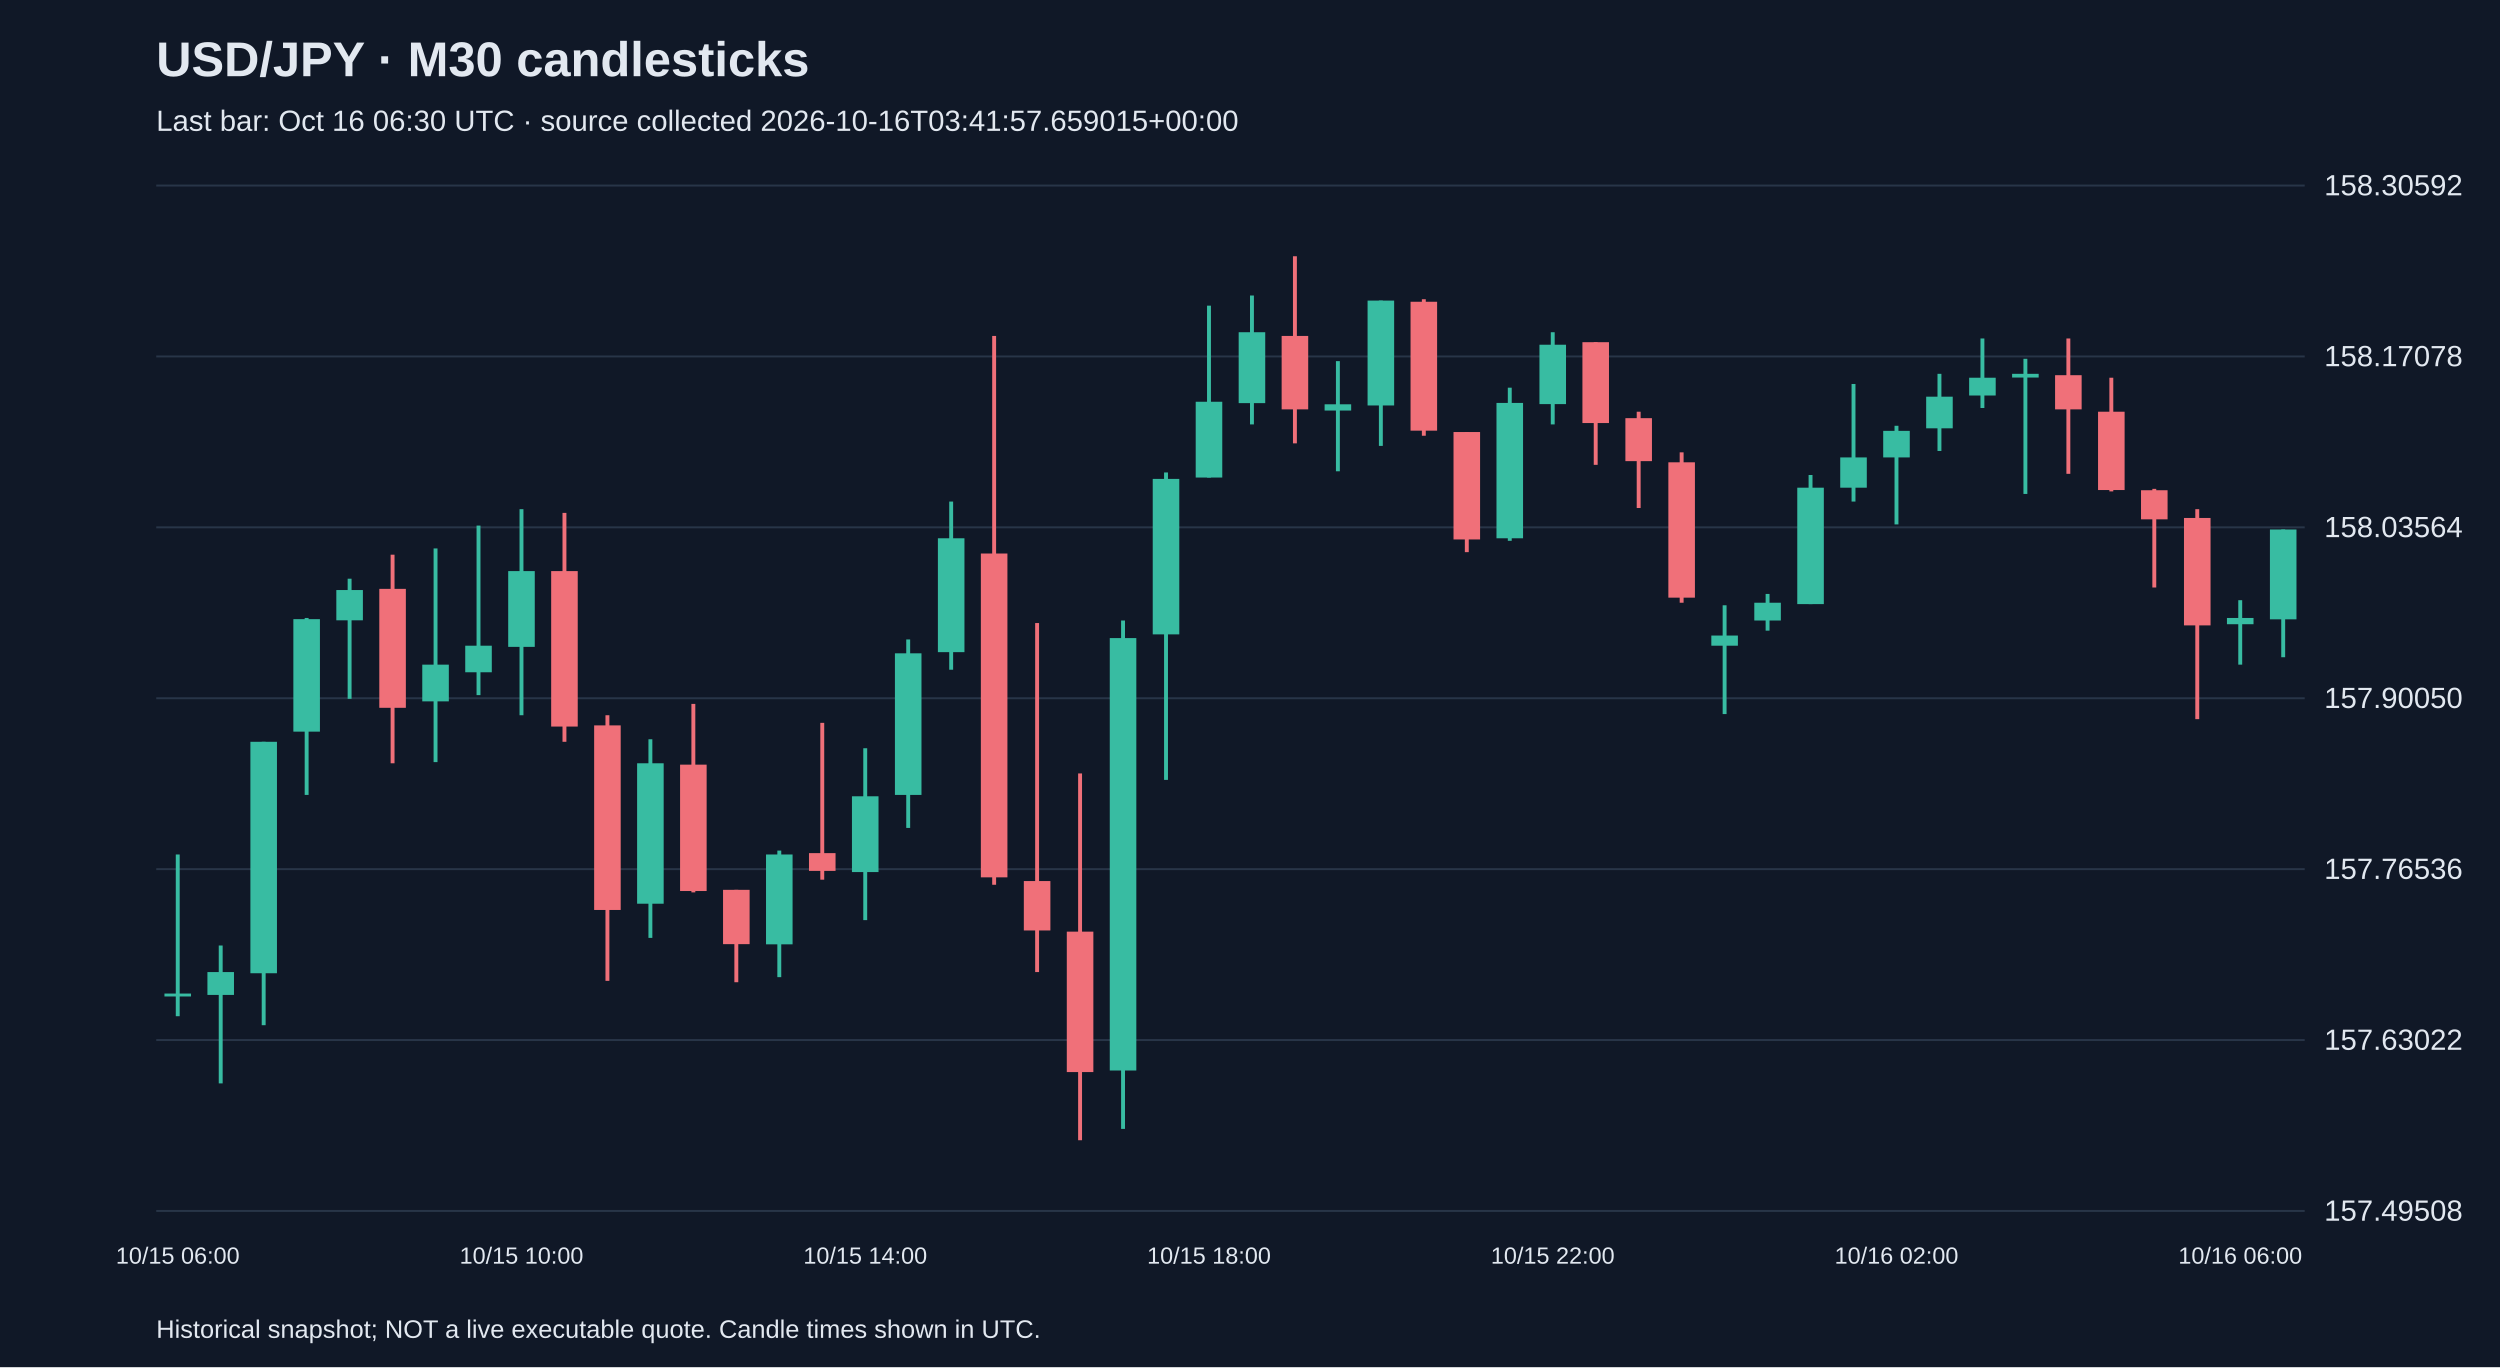
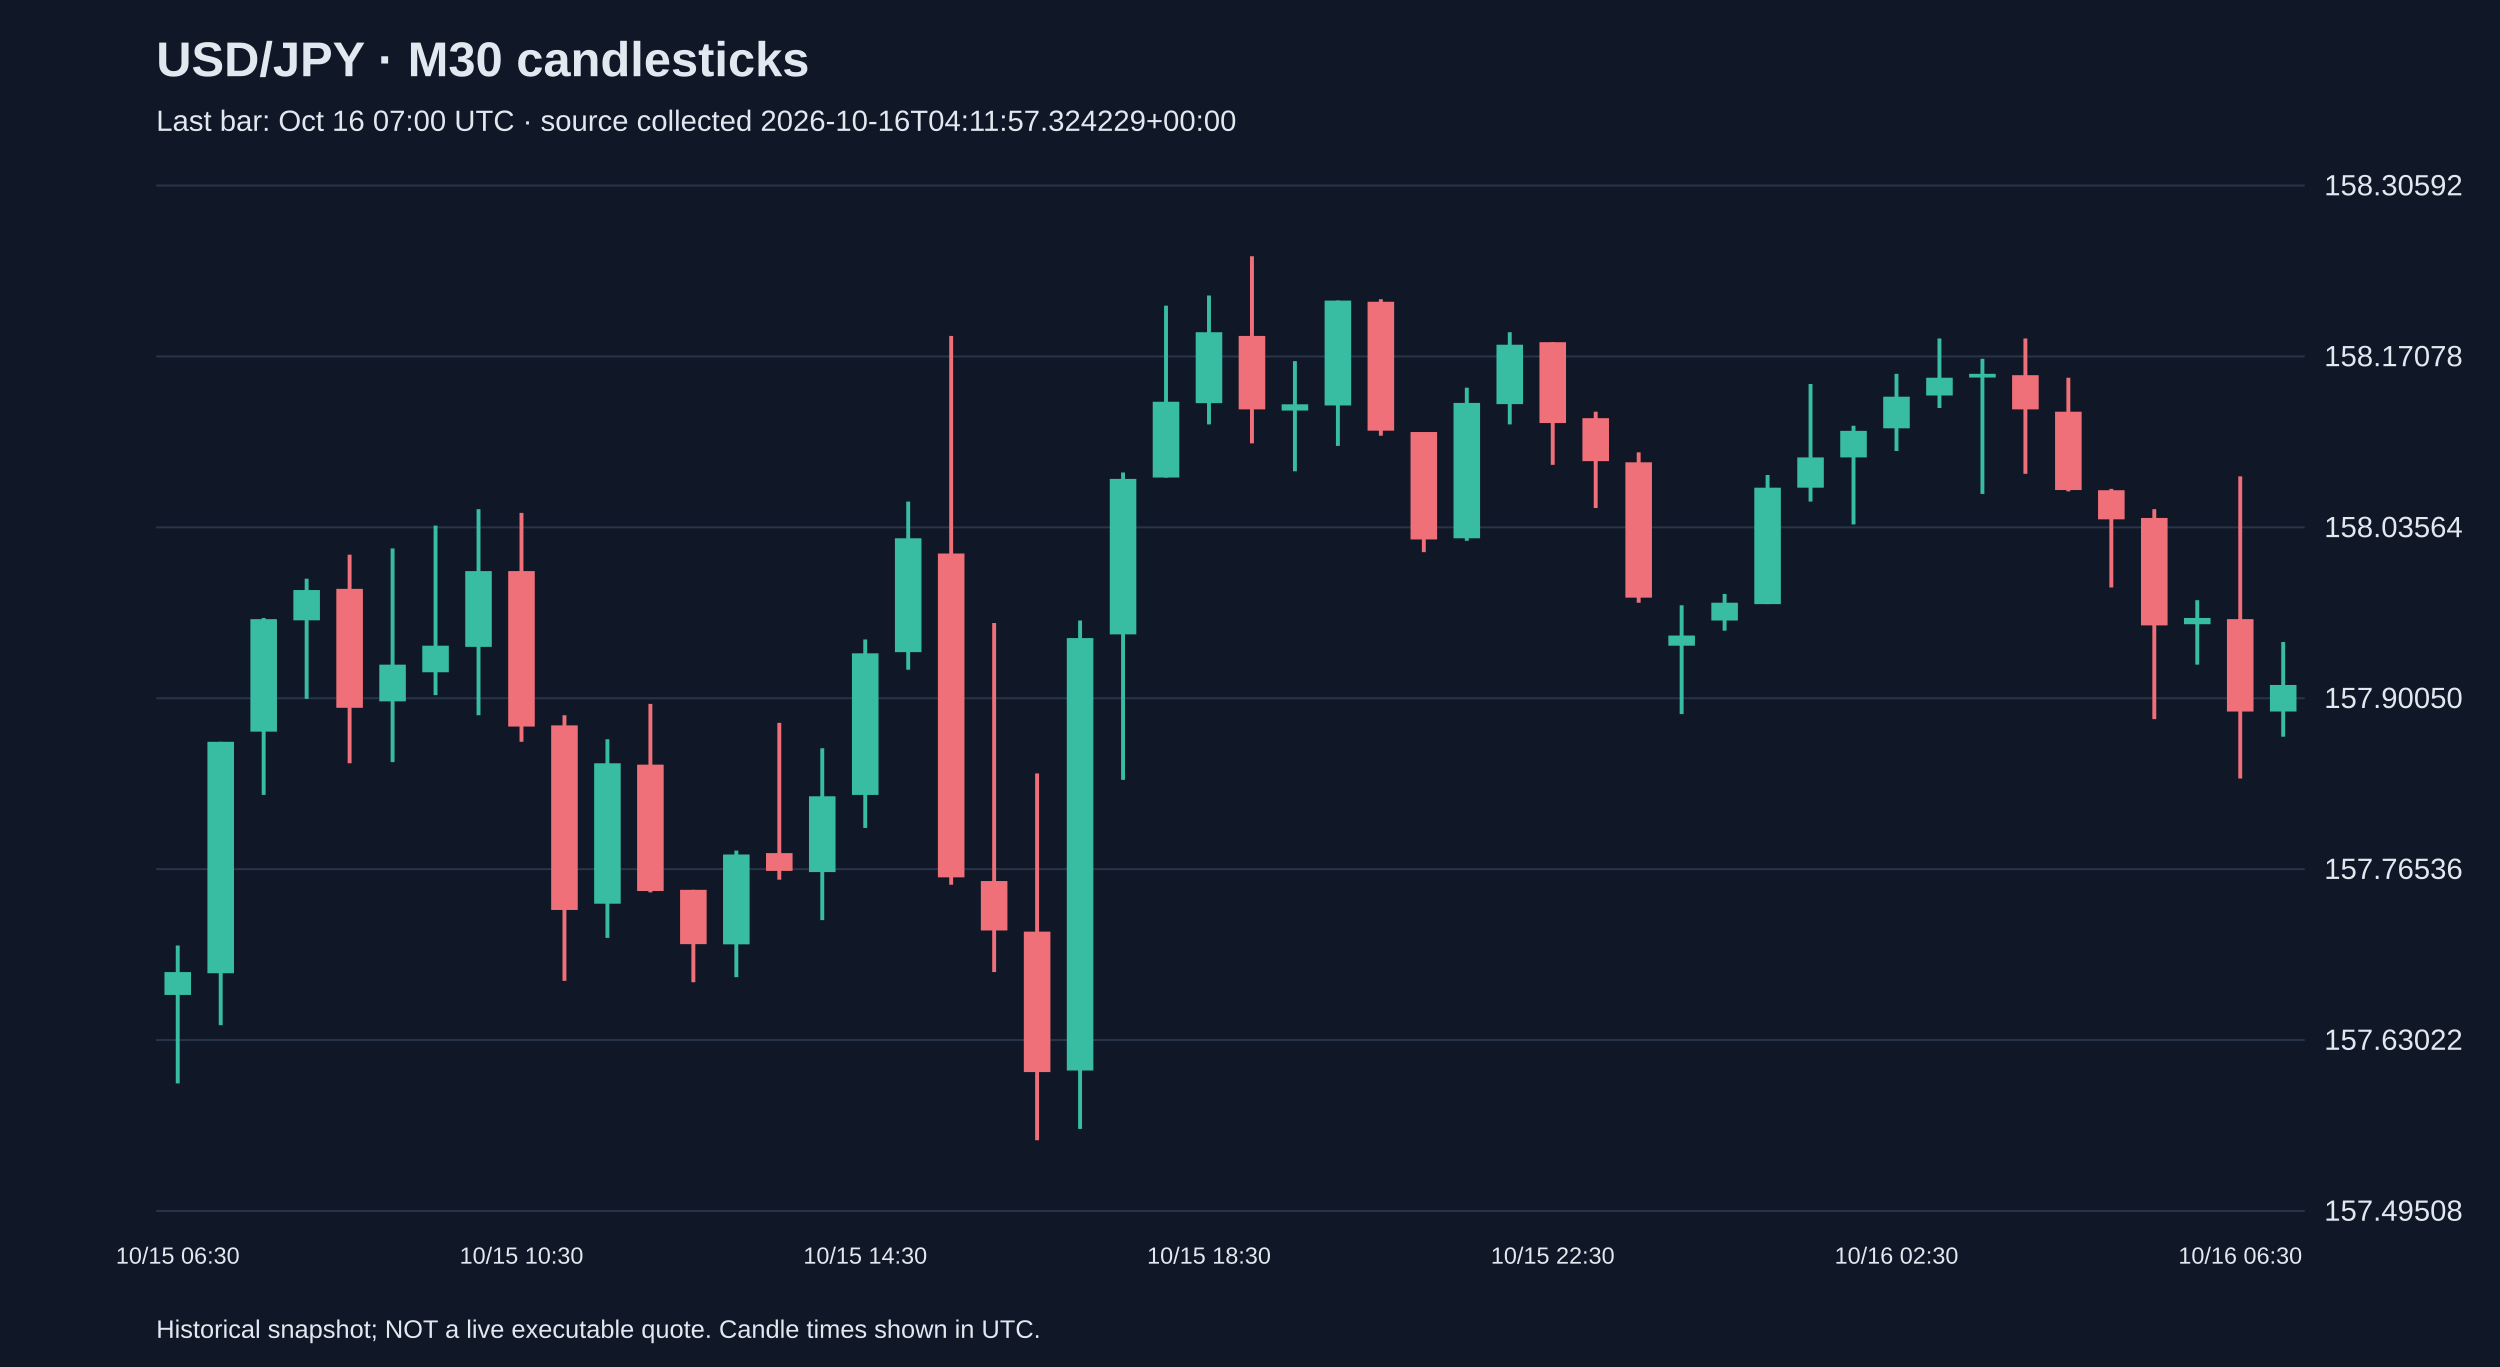
<svg xmlns="http://www.w3.org/2000/svg" viewBox="0 0 1280 700">
  <rect width="100%" height="100%" fill="#101827" />
  <style>text{font-family:Arial,sans-serif;fill:#e2e8f0}</style>
  <text x="80" y="39" font-size="25" font-weight="bold">USD/JPY · M30 candlesticks</text>
-   <text x="80" y="67" font-size="15" fill="#a6b1c5">Last bar: Oct 16 06:30 UTC · source collected 2026-10-16T03:41:57.659015+00:00</text>
+   <text x="80" y="67" font-size="15" fill="#a6b1c5">Last bar: Oct 16 07:00 UTC · source collected 2026-10-16T04:11:57.324229+00:00</text>
  <line x1="80" y1="620.0" x2="1180" y2="620.0" stroke="#283548" />
  <text x="1190" y="625.0" font-size="15">157.49508</text>
  <line x1="80" y1="532.5" x2="1180" y2="532.5" stroke="#283548" />
  <text x="1190" y="537.5" font-size="15">157.63022</text>
  <line x1="80" y1="445.0" x2="1180" y2="445.0" stroke="#283548" />
  <text x="1190" y="450.0" font-size="15">157.76536</text>
  <line x1="80" y1="357.5" x2="1180" y2="357.5" stroke="#283548" />
  <text x="1190" y="362.5" font-size="15">157.90050</text>
  <line x1="80" y1="270.0" x2="1180" y2="270.0" stroke="#283548" />
  <text x="1190" y="275.0" font-size="15">158.03564</text>
  <line x1="80" y1="182.5" x2="1180" y2="182.5" stroke="#283548" />
  <text x="1190" y="187.5" font-size="15">158.17078</text>
  <line x1="80" y1="95.0" x2="1180" y2="95.0" stroke="#283548" />
  <text x="1190" y="100.0" font-size="15">158.30592</text>
-   <line x1="91.0" y1="437.5" x2="91.0" y2="520.3" stroke="#38bca2" stroke-width="2" />
-   <rect x="84.2" y="508.7" width="13.6" height="1.5" fill="#38bca2" />
-   <text x="91.0" y="647" text-anchor="middle" font-size="12">10/15 06:00</text>
-   <line x1="113.0" y1="484.1" x2="113.0" y2="554.7" stroke="#38bca2" stroke-width="2" />
-   <rect x="106.2" y="497.7" width="13.6" height="11.7" fill="#38bca2" />
-   <line x1="135.0" y1="379.8" x2="135.0" y2="524.9" stroke="#38bca2" stroke-width="2" />
-   <rect x="128.2" y="379.8" width="13.6" height="118.5" fill="#38bca2" />
-   <line x1="157.0" y1="316.4" x2="157.0" y2="407.0" stroke="#38bca2" stroke-width="2" />
-   <rect x="150.2" y="317.0" width="13.6" height="57.6" fill="#38bca2" />
-   <line x1="179.0" y1="296.3" x2="179.0" y2="357.8" stroke="#38bca2" stroke-width="2" />
-   <rect x="172.2" y="302.1" width="13.6" height="15.5" fill="#38bca2" />
-   <line x1="201.0" y1="284.0" x2="201.0" y2="390.8" stroke="#f07079" stroke-width="2" />
-   <rect x="194.2" y="301.5" width="13.6" height="60.9" fill="#f07079" />
-   <line x1="223.0" y1="280.8" x2="223.0" y2="390.2" stroke="#38bca2" stroke-width="2" />
-   <rect x="216.2" y="340.3" width="13.6" height="18.8" fill="#38bca2" />
-   <line x1="245.0" y1="269.1" x2="245.0" y2="355.9" stroke="#38bca2" stroke-width="2" />
-   <rect x="238.2" y="330.6" width="13.6" height="13.6" fill="#38bca2" />
-   <line x1="267.0" y1="260.7" x2="267.0" y2="366.2" stroke="#38bca2" stroke-width="2" />
-   <rect x="260.2" y="292.4" width="13.6" height="38.8" fill="#38bca2" />
-   <text x="267.0" y="647" text-anchor="middle" font-size="12">10/15 10:00</text>
-   <line x1="289.0" y1="262.6" x2="289.0" y2="379.8" stroke="#f07079" stroke-width="2" />
-   <rect x="282.2" y="292.4" width="13.6" height="79.6" fill="#f07079" />
-   <line x1="311.0" y1="366.2" x2="311.0" y2="502.2" stroke="#f07079" stroke-width="2" />
-   <rect x="304.2" y="371.4" width="13.6" height="94.5" fill="#f07079" />
-   <line x1="333.0" y1="378.5" x2="333.0" y2="480.2" stroke="#38bca2" stroke-width="2" />
-   <rect x="326.2" y="390.8" width="13.6" height="71.9" fill="#38bca2" />
-   <line x1="355.0" y1="360.4" x2="355.0" y2="456.9" stroke="#f07079" stroke-width="2" />
-   <rect x="348.2" y="391.5" width="13.6" height="64.7" fill="#f07079" />
-   <line x1="377.0" y1="455.6" x2="377.0" y2="502.9" stroke="#f07079" stroke-width="2" />
-   <rect x="370.2" y="455.6" width="13.6" height="27.8" fill="#f07079" />
-   <line x1="399.0" y1="435.5" x2="399.0" y2="500.3" stroke="#38bca2" stroke-width="2" />
-   <rect x="392.2" y="437.5" width="13.6" height="46.0" fill="#38bca2" />
-   <line x1="421.0" y1="370.1" x2="421.0" y2="450.4" stroke="#f07079" stroke-width="2" />
-   <rect x="414.2" y="436.8" width="13.6" height="9.1" fill="#f07079" />
-   <line x1="443.0" y1="383.1" x2="443.0" y2="471.1" stroke="#38bca2" stroke-width="2" />
-   <rect x="436.2" y="407.7" width="13.6" height="38.8" fill="#38bca2" />
-   <text x="443.0" y="647" text-anchor="middle" font-size="12">10/15 14:00</text>
-   <line x1="465.0" y1="327.4" x2="465.0" y2="423.9" stroke="#38bca2" stroke-width="2" />
-   <rect x="458.2" y="334.5" width="13.6" height="72.5" fill="#38bca2" />
-   <line x1="487.0" y1="256.8" x2="487.0" y2="342.9" stroke="#38bca2" stroke-width="2" />
-   <rect x="480.2" y="275.6" width="13.6" height="58.3" fill="#38bca2" />
-   <line x1="509.0" y1="172.0" x2="509.0" y2="453.0" stroke="#f07079" stroke-width="2" />
-   <rect x="502.2" y="283.4" width="13.6" height="165.8" fill="#f07079" />
-   <line x1="531.0" y1="319.0" x2="531.0" y2="497.7" stroke="#f07079" stroke-width="2" />
-   <rect x="524.2" y="451.1" width="13.6" height="25.3" fill="#f07079" />
-   <line x1="553.0" y1="396.0" x2="553.0" y2="583.8" stroke="#f07079" stroke-width="2" />
-   <rect x="546.2" y="477.0" width="13.6" height="71.9" fill="#f07079" />
-   <line x1="575.0" y1="317.7" x2="575.0" y2="578.0" stroke="#38bca2" stroke-width="2" />
-   <rect x="568.2" y="326.7" width="13.6" height="221.4" fill="#38bca2" />
-   <line x1="597.0" y1="241.9" x2="597.0" y2="399.3" stroke="#38bca2" stroke-width="2" />
-   <rect x="590.2" y="245.2" width="13.6" height="79.6" fill="#38bca2" />
-   <line x1="619.0" y1="156.5" x2="619.0" y2="244.5" stroke="#38bca2" stroke-width="2" />
-   <rect x="612.2" y="205.7" width="13.6" height="38.8" fill="#38bca2" />
-   <text x="619.0" y="647" text-anchor="middle" font-size="12">10/15 18:00</text>
-   <line x1="641.0" y1="151.3" x2="641.0" y2="217.3" stroke="#38bca2" stroke-width="2" />
-   <rect x="634.2" y="170.1" width="13.6" height="36.3" fill="#38bca2" />
-   <line x1="663.0" y1="131.2" x2="663.0" y2="227.0" stroke="#f07079" stroke-width="2" />
-   <rect x="656.2" y="172.0" width="13.6" height="37.6" fill="#f07079" />
-   <line x1="685.0" y1="184.9" x2="685.0" y2="241.3" stroke="#38bca2" stroke-width="2" />
-   <rect x="678.2" y="207.0" width="13.6" height="3.2" fill="#38bca2" />
-   <line x1="707.0" y1="153.9" x2="707.0" y2="228.3" stroke="#38bca2" stroke-width="2" />
-   <rect x="700.2" y="153.9" width="13.6" height="53.7" fill="#38bca2" />
-   <line x1="729.0" y1="153.2" x2="729.0" y2="223.1" stroke="#f07079" stroke-width="2" />
-   <rect x="722.2" y="154.5" width="13.6" height="66.0" fill="#f07079" />
-   <line x1="751.0" y1="221.2" x2="751.0" y2="282.7" stroke="#f07079" stroke-width="2" />
-   <rect x="744.2" y="221.2" width="13.6" height="55.0" fill="#f07079" />
-   <line x1="773.0" y1="198.5" x2="773.0" y2="276.9" stroke="#38bca2" stroke-width="2" />
-   <rect x="766.2" y="206.3" width="13.6" height="69.3" fill="#38bca2" />
-   <line x1="795.0" y1="170.1" x2="795.0" y2="217.3" stroke="#38bca2" stroke-width="2" />
-   <rect x="788.2" y="176.5" width="13.6" height="30.4" fill="#38bca2" />
-   <text x="795.0" y="647" text-anchor="middle" font-size="12">10/15 22:00</text>
-   <line x1="817.0" y1="175.2" x2="817.0" y2="238.0" stroke="#f07079" stroke-width="2" />
-   <rect x="810.2" y="175.2" width="13.6" height="41.4" fill="#f07079" />
-   <line x1="839.0" y1="210.8" x2="839.0" y2="260.1" stroke="#f07079" stroke-width="2" />
-   <rect x="832.2" y="214.1" width="13.6" height="22.0" fill="#f07079" />
-   <line x1="861.0" y1="231.6" x2="861.0" y2="308.6" stroke="#f07079" stroke-width="2" />
-   <rect x="854.2" y="236.7" width="13.6" height="69.3" fill="#f07079" />
-   <line x1="883.0" y1="309.9" x2="883.0" y2="365.6" stroke="#38bca2" stroke-width="2" />
-   <rect x="876.2" y="325.4" width="13.6" height="5.2" fill="#38bca2" />
-   <line x1="905.0" y1="304.1" x2="905.0" y2="322.9" stroke="#38bca2" stroke-width="2" />
-   <rect x="898.2" y="308.6" width="13.6" height="9.1" fill="#38bca2" />
-   <line x1="927.0" y1="243.2" x2="927.0" y2="309.3" stroke="#38bca2" stroke-width="2" />
-   <rect x="920.2" y="249.7" width="13.6" height="59.6" fill="#38bca2" />
-   <line x1="949.0" y1="196.6" x2="949.0" y2="256.8" stroke="#38bca2" stroke-width="2" />
-   <rect x="942.2" y="234.2" width="13.6" height="15.5" fill="#38bca2" />
-   <line x1="971.0" y1="218.0" x2="971.0" y2="268.5" stroke="#38bca2" stroke-width="2" />
-   <rect x="964.2" y="220.6" width="13.6" height="13.6" fill="#38bca2" />
-   <text x="971.0" y="647" text-anchor="middle" font-size="12">10/16 02:00</text>
-   <line x1="993.0" y1="191.4" x2="993.0" y2="230.9" stroke="#38bca2" stroke-width="2" />
-   <rect x="986.2" y="203.1" width="13.6" height="16.2" fill="#38bca2" />
-   <line x1="1015.0" y1="173.3" x2="1015.0" y2="208.9" stroke="#38bca2" stroke-width="2" />
-   <rect x="1008.2" y="193.4" width="13.6" height="9.1" fill="#38bca2" />
-   <line x1="1037.0" y1="183.7" x2="1037.0" y2="252.9" stroke="#38bca2" stroke-width="2" />
-   <rect x="1030.2" y="191.4" width="13.6" height="1.9" fill="#38bca2" />
-   <line x1="1059.0" y1="173.3" x2="1059.0" y2="242.6" stroke="#f07079" stroke-width="2" />
-   <rect x="1052.2" y="192.1" width="13.6" height="17.5" fill="#f07079" />
-   <line x1="1081.0" y1="193.4" x2="1081.0" y2="251.6" stroke="#f07079" stroke-width="2" />
-   <rect x="1074.2" y="210.8" width="13.6" height="40.1" fill="#f07079" />
-   <line x1="1103.0" y1="250.3" x2="1103.0" y2="300.8" stroke="#f07079" stroke-width="2" />
-   <rect x="1096.2" y="251.0" width="13.6" height="14.9" fill="#f07079" />
-   <line x1="1125.0" y1="260.7" x2="1125.0" y2="368.2" stroke="#f07079" stroke-width="2" />
-   <rect x="1118.2" y="265.2" width="13.6" height="55.0" fill="#f07079" />
-   <line x1="1147.0" y1="307.3" x2="1147.0" y2="340.3" stroke="#38bca2" stroke-width="2" />
-   <rect x="1140.2" y="316.4" width="13.6" height="3.2" fill="#38bca2" />
-   <text x="1147.0" y="647" text-anchor="middle" font-size="12">10/16 06:00</text>
-   <line x1="1169.0" y1="271.1" x2="1169.0" y2="336.5" stroke="#38bca2" stroke-width="2" />
-   <rect x="1162.2" y="271.1" width="13.6" height="46.0" fill="#38bca2" />
+   <line x1="91.0" y1="484.1" x2="91.0" y2="554.7" stroke="#38bca2" stroke-width="2" />
+   <rect x="84.2" y="497.7" width="13.6" height="11.7" fill="#38bca2" />
+   <text x="91.0" y="647" text-anchor="middle" font-size="12">10/15 06:30</text>
+   <line x1="113.0" y1="379.8" x2="113.0" y2="524.9" stroke="#38bca2" stroke-width="2" />
+   <rect x="106.2" y="379.8" width="13.6" height="118.5" fill="#38bca2" />
+   <line x1="135.0" y1="316.4" x2="135.0" y2="407.0" stroke="#38bca2" stroke-width="2" />
+   <rect x="128.2" y="317.0" width="13.6" height="57.6" fill="#38bca2" />
+   <line x1="157.0" y1="296.3" x2="157.0" y2="357.8" stroke="#38bca2" stroke-width="2" />
+   <rect x="150.2" y="302.1" width="13.6" height="15.5" fill="#38bca2" />
+   <line x1="179.0" y1="284.0" x2="179.0" y2="390.8" stroke="#f07079" stroke-width="2" />
+   <rect x="172.2" y="301.5" width="13.6" height="60.9" fill="#f07079" />
+   <line x1="201.0" y1="280.8" x2="201.0" y2="390.2" stroke="#38bca2" stroke-width="2" />
+   <rect x="194.2" y="340.3" width="13.6" height="18.8" fill="#38bca2" />
+   <line x1="223.0" y1="269.1" x2="223.0" y2="355.9" stroke="#38bca2" stroke-width="2" />
+   <rect x="216.2" y="330.6" width="13.6" height="13.6" fill="#38bca2" />
+   <line x1="245.0" y1="260.7" x2="245.0" y2="366.2" stroke="#38bca2" stroke-width="2" />
+   <rect x="238.2" y="292.4" width="13.6" height="38.8" fill="#38bca2" />
+   <line x1="267.0" y1="262.6" x2="267.0" y2="379.8" stroke="#f07079" stroke-width="2" />
+   <rect x="260.2" y="292.4" width="13.6" height="79.6" fill="#f07079" />
+   <text x="267.0" y="647" text-anchor="middle" font-size="12">10/15 10:30</text>
+   <line x1="289.0" y1="366.2" x2="289.0" y2="502.2" stroke="#f07079" stroke-width="2" />
+   <rect x="282.2" y="371.4" width="13.6" height="94.5" fill="#f07079" />
+   <line x1="311.0" y1="378.5" x2="311.0" y2="480.2" stroke="#38bca2" stroke-width="2" />
+   <rect x="304.2" y="390.8" width="13.6" height="71.9" fill="#38bca2" />
+   <line x1="333.0" y1="360.4" x2="333.0" y2="456.9" stroke="#f07079" stroke-width="2" />
+   <rect x="326.2" y="391.5" width="13.6" height="64.7" fill="#f07079" />
+   <line x1="355.0" y1="455.6" x2="355.0" y2="502.9" stroke="#f07079" stroke-width="2" />
+   <rect x="348.2" y="455.6" width="13.6" height="27.8" fill="#f07079" />
+   <line x1="377.0" y1="435.5" x2="377.0" y2="500.3" stroke="#38bca2" stroke-width="2" />
+   <rect x="370.2" y="437.5" width="13.6" height="46.0" fill="#38bca2" />
+   <line x1="399.0" y1="370.1" x2="399.0" y2="450.4" stroke="#f07079" stroke-width="2" />
+   <rect x="392.2" y="436.8" width="13.6" height="9.1" fill="#f07079" />
+   <line x1="421.0" y1="383.1" x2="421.0" y2="471.1" stroke="#38bca2" stroke-width="2" />
+   <rect x="414.2" y="407.7" width="13.6" height="38.8" fill="#38bca2" />
+   <line x1="443.0" y1="327.4" x2="443.0" y2="423.9" stroke="#38bca2" stroke-width="2" />
+   <rect x="436.2" y="334.5" width="13.6" height="72.5" fill="#38bca2" />
+   <text x="443.0" y="647" text-anchor="middle" font-size="12">10/15 14:30</text>
+   <line x1="465.0" y1="256.8" x2="465.0" y2="342.9" stroke="#38bca2" stroke-width="2" />
+   <rect x="458.2" y="275.6" width="13.6" height="58.3" fill="#38bca2" />
+   <line x1="487.0" y1="172.0" x2="487.0" y2="453.0" stroke="#f07079" stroke-width="2" />
+   <rect x="480.2" y="283.4" width="13.6" height="165.8" fill="#f07079" />
+   <line x1="509.0" y1="319.0" x2="509.0" y2="497.7" stroke="#f07079" stroke-width="2" />
+   <rect x="502.2" y="451.1" width="13.6" height="25.3" fill="#f07079" />
+   <line x1="531.0" y1="396.0" x2="531.0" y2="583.8" stroke="#f07079" stroke-width="2" />
+   <rect x="524.2" y="477.0" width="13.6" height="71.9" fill="#f07079" />
+   <line x1="553.0" y1="317.7" x2="553.0" y2="578.0" stroke="#38bca2" stroke-width="2" />
+   <rect x="546.2" y="326.7" width="13.6" height="221.4" fill="#38bca2" />
+   <line x1="575.0" y1="241.9" x2="575.0" y2="399.3" stroke="#38bca2" stroke-width="2" />
+   <rect x="568.2" y="245.2" width="13.6" height="79.6" fill="#38bca2" />
+   <line x1="597.0" y1="156.5" x2="597.0" y2="244.5" stroke="#38bca2" stroke-width="2" />
+   <rect x="590.2" y="205.7" width="13.6" height="38.8" fill="#38bca2" />
+   <line x1="619.0" y1="151.3" x2="619.0" y2="217.3" stroke="#38bca2" stroke-width="2" />
+   <rect x="612.2" y="170.1" width="13.6" height="36.3" fill="#38bca2" />
+   <text x="619.0" y="647" text-anchor="middle" font-size="12">10/15 18:30</text>
+   <line x1="641.0" y1="131.2" x2="641.0" y2="227.0" stroke="#f07079" stroke-width="2" />
+   <rect x="634.2" y="172.0" width="13.6" height="37.6" fill="#f07079" />
+   <line x1="663.0" y1="184.9" x2="663.0" y2="241.3" stroke="#38bca2" stroke-width="2" />
+   <rect x="656.2" y="207.0" width="13.6" height="3.2" fill="#38bca2" />
+   <line x1="685.0" y1="153.9" x2="685.0" y2="228.3" stroke="#38bca2" stroke-width="2" />
+   <rect x="678.2" y="153.9" width="13.6" height="53.7" fill="#38bca2" />
+   <line x1="707.0" y1="153.2" x2="707.0" y2="223.1" stroke="#f07079" stroke-width="2" />
+   <rect x="700.2" y="154.5" width="13.6" height="66.0" fill="#f07079" />
+   <line x1="729.0" y1="221.2" x2="729.0" y2="282.7" stroke="#f07079" stroke-width="2" />
+   <rect x="722.2" y="221.2" width="13.6" height="55.0" fill="#f07079" />
+   <line x1="751.0" y1="198.5" x2="751.0" y2="276.9" stroke="#38bca2" stroke-width="2" />
+   <rect x="744.2" y="206.3" width="13.6" height="69.3" fill="#38bca2" />
+   <line x1="773.0" y1="170.1" x2="773.0" y2="217.3" stroke="#38bca2" stroke-width="2" />
+   <rect x="766.2" y="176.5" width="13.6" height="30.4" fill="#38bca2" />
+   <line x1="795.0" y1="175.2" x2="795.0" y2="238.0" stroke="#f07079" stroke-width="2" />
+   <rect x="788.2" y="175.2" width="13.6" height="41.4" fill="#f07079" />
+   <text x="795.0" y="647" text-anchor="middle" font-size="12">10/15 22:30</text>
+   <line x1="817.0" y1="210.8" x2="817.0" y2="260.1" stroke="#f07079" stroke-width="2" />
+   <rect x="810.2" y="214.1" width="13.6" height="22.0" fill="#f07079" />
+   <line x1="839.0" y1="231.6" x2="839.0" y2="308.6" stroke="#f07079" stroke-width="2" />
+   <rect x="832.2" y="236.7" width="13.6" height="69.3" fill="#f07079" />
+   <line x1="861.0" y1="309.9" x2="861.0" y2="365.6" stroke="#38bca2" stroke-width="2" />
+   <rect x="854.2" y="325.4" width="13.6" height="5.2" fill="#38bca2" />
+   <line x1="883.0" y1="304.1" x2="883.0" y2="322.9" stroke="#38bca2" stroke-width="2" />
+   <rect x="876.2" y="308.6" width="13.6" height="9.1" fill="#38bca2" />
+   <line x1="905.0" y1="243.2" x2="905.0" y2="309.3" stroke="#38bca2" stroke-width="2" />
+   <rect x="898.2" y="249.7" width="13.6" height="59.6" fill="#38bca2" />
+   <line x1="927.0" y1="196.6" x2="927.0" y2="256.8" stroke="#38bca2" stroke-width="2" />
+   <rect x="920.2" y="234.2" width="13.6" height="15.5" fill="#38bca2" />
+   <line x1="949.0" y1="218.0" x2="949.0" y2="268.5" stroke="#38bca2" stroke-width="2" />
+   <rect x="942.2" y="220.6" width="13.6" height="13.6" fill="#38bca2" />
+   <line x1="971.0" y1="191.4" x2="971.0" y2="230.9" stroke="#38bca2" stroke-width="2" />
+   <rect x="964.2" y="203.1" width="13.6" height="16.2" fill="#38bca2" />
+   <text x="971.0" y="647" text-anchor="middle" font-size="12">10/16 02:30</text>
+   <line x1="993.0" y1="173.3" x2="993.0" y2="208.9" stroke="#38bca2" stroke-width="2" />
+   <rect x="986.2" y="193.4" width="13.6" height="9.1" fill="#38bca2" />
+   <line x1="1015.0" y1="183.7" x2="1015.0" y2="252.9" stroke="#38bca2" stroke-width="2" />
+   <rect x="1008.2" y="191.4" width="13.6" height="1.9" fill="#38bca2" />
+   <line x1="1037.0" y1="173.3" x2="1037.0" y2="242.6" stroke="#f07079" stroke-width="2" />
+   <rect x="1030.2" y="192.1" width="13.6" height="17.5" fill="#f07079" />
+   <line x1="1059.0" y1="193.4" x2="1059.0" y2="251.6" stroke="#f07079" stroke-width="2" />
+   <rect x="1052.2" y="210.8" width="13.6" height="40.1" fill="#f07079" />
+   <line x1="1081.0" y1="250.3" x2="1081.0" y2="300.8" stroke="#f07079" stroke-width="2" />
+   <rect x="1074.2" y="251.0" width="13.6" height="14.9" fill="#f07079" />
+   <line x1="1103.0" y1="260.7" x2="1103.0" y2="368.2" stroke="#f07079" stroke-width="2" />
+   <rect x="1096.2" y="265.2" width="13.6" height="55.0" fill="#f07079" />
+   <line x1="1125.0" y1="307.3" x2="1125.0" y2="340.3" stroke="#38bca2" stroke-width="2" />
+   <rect x="1118.2" y="316.4" width="13.6" height="3.2" fill="#38bca2" />
+   <line x1="1147.0" y1="243.9" x2="1147.0" y2="398.6" stroke="#f07079" stroke-width="2" />
+   <rect x="1140.2" y="317.0" width="13.6" height="47.3" fill="#f07079" />
+   <text x="1147.0" y="647" text-anchor="middle" font-size="12">10/16 06:30</text>
+   <line x1="1169.0" y1="328.7" x2="1169.0" y2="377.2" stroke="#38bca2" stroke-width="2" />
+   <rect x="1162.2" y="350.7" width="13.6" height="13.6" fill="#38bca2" />
  <text x="80" y="685" font-size="13">Historical snapshot; NOT a live executable quote. Candle times shown in UTC.</text>
</svg>
